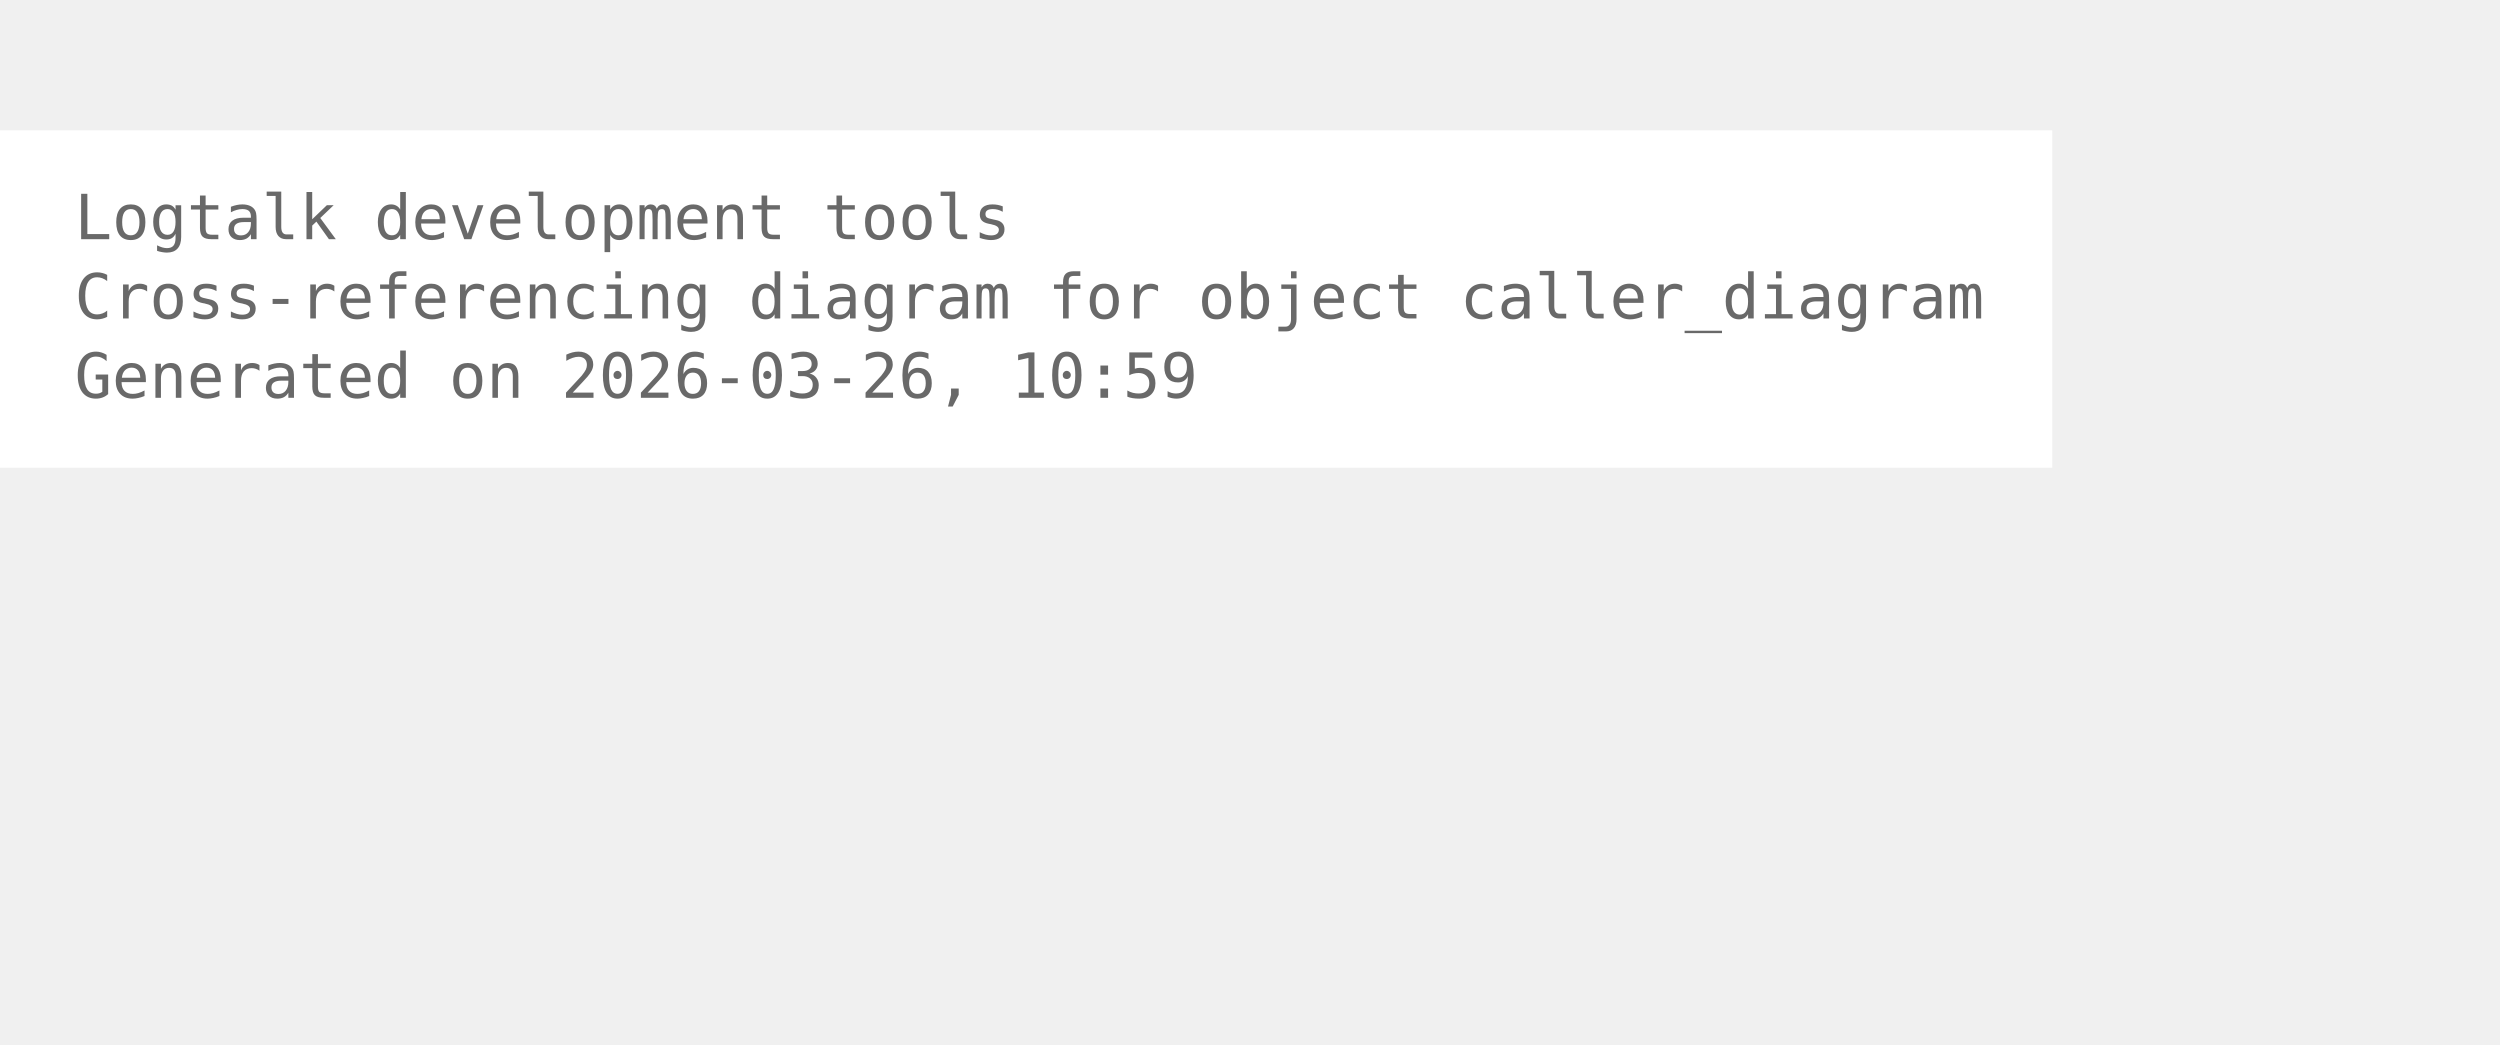
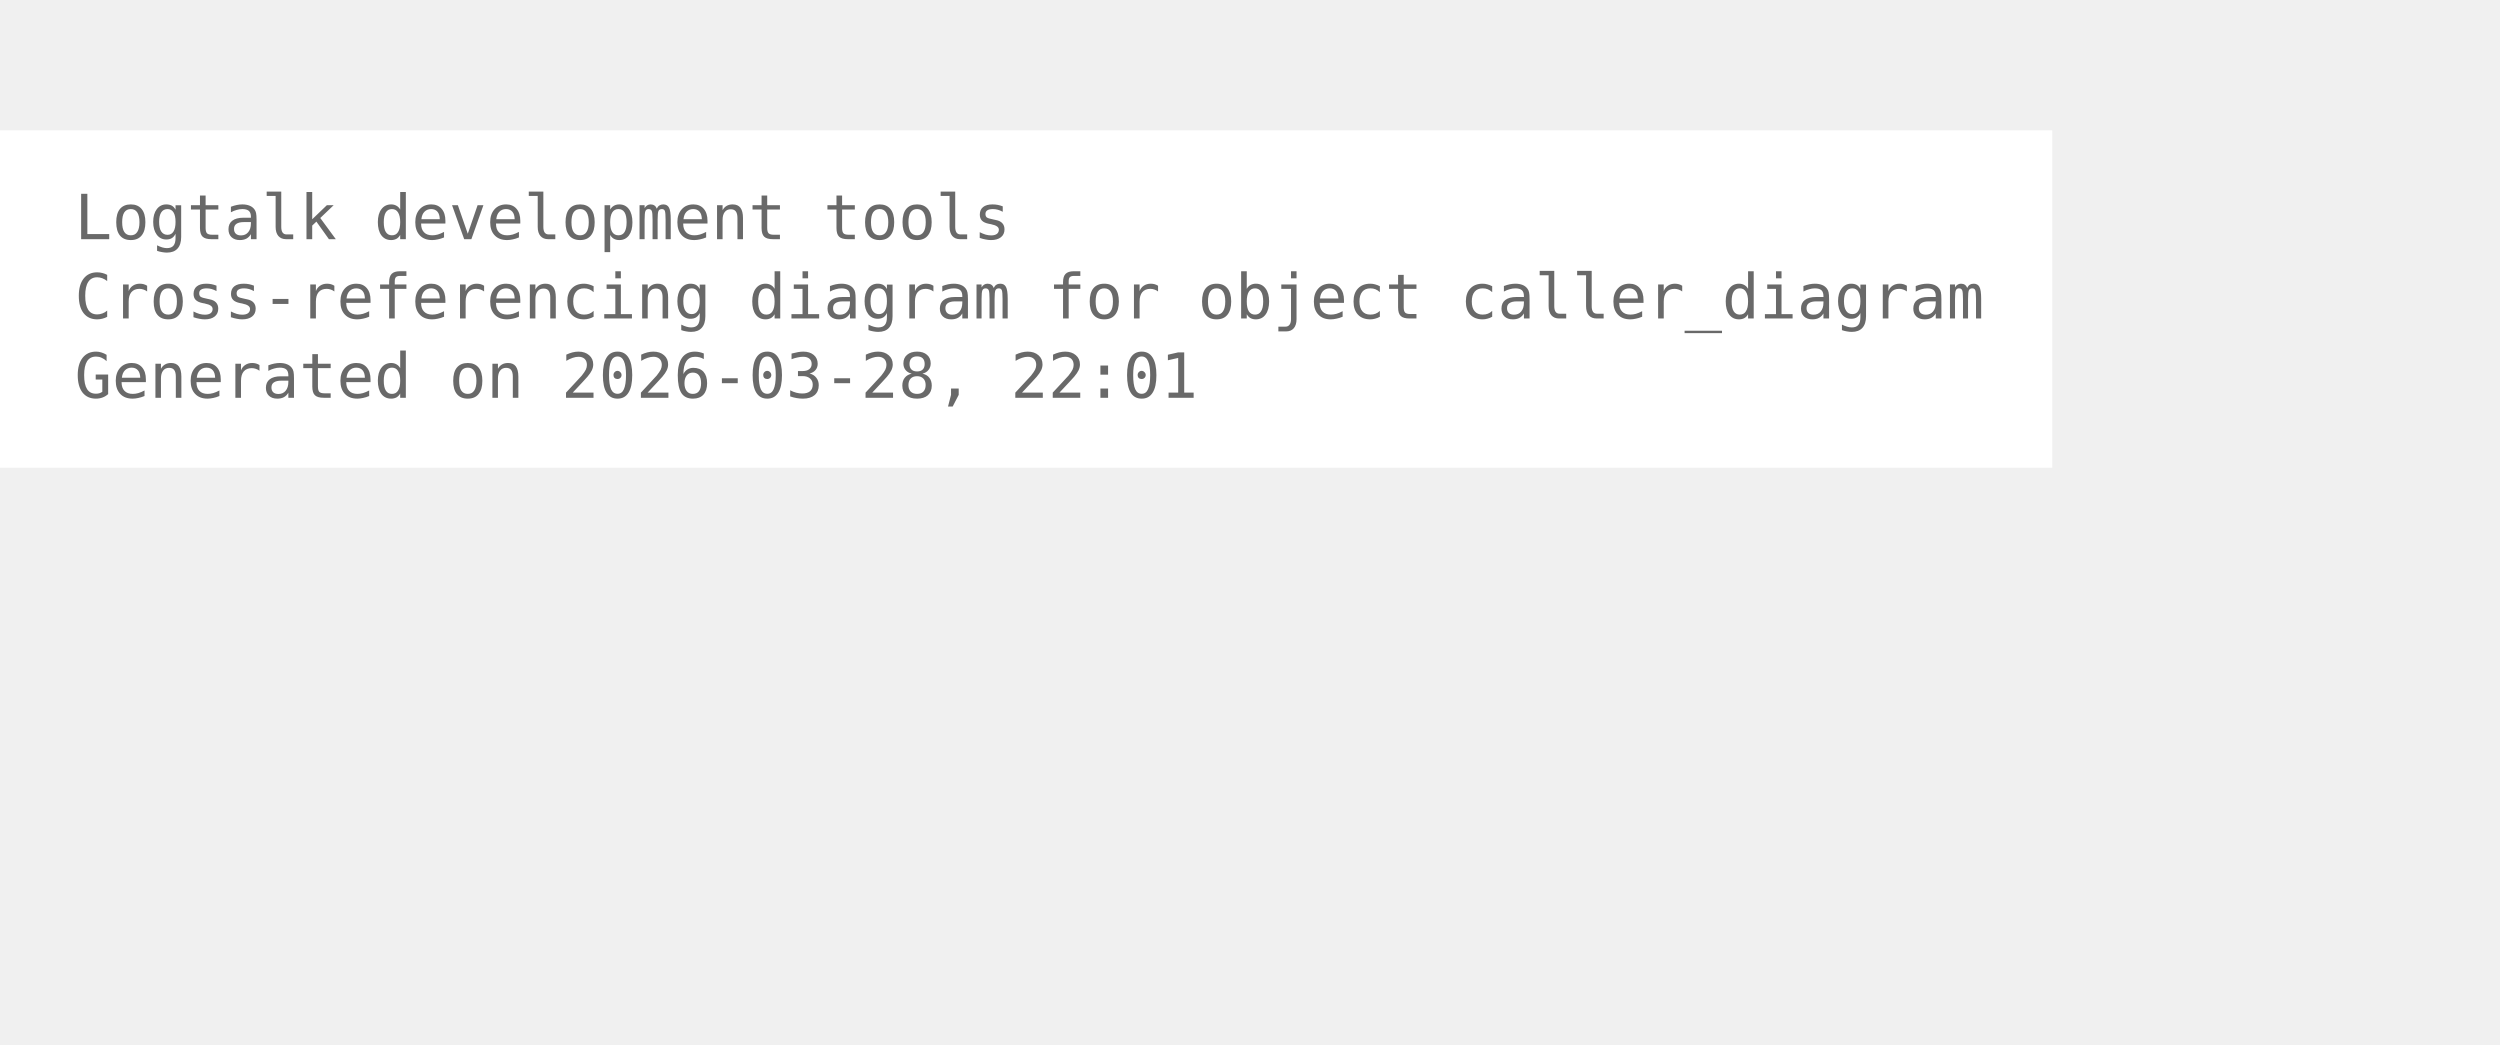
<svg xmlns="http://www.w3.org/2000/svg" width="474pt" height="198pt" viewBox="72.00 72.00 402.00 126.00">
  <g id="graph0" class="graph" transform="scale(1 1) rotate(0) translate(76 122.25)">
    <polygon fill="white" stroke="none" points="-4,4 -4,-50.25 326,-50.25 326,4 -4,4" />
    <text xml:space="preserve" text-anchor="start" x="8" y="-32.75" font-family="Monospace" font-size="10.00" fill="dimgray">Logtalk development tools</text>
    <text xml:space="preserve" text-anchor="start" x="8" y="-20" font-family="Monospace" font-size="10.00" fill="dimgray">Cross-referencing diagram for object caller_diagram</text>
-     <text xml:space="preserve" text-anchor="start" x="8" y="-7.25" font-family="Monospace" font-size="10.00" fill="dimgray">Generated on 2026-03-26, 10:59</text>
+     <text xml:space="preserve" text-anchor="start" x="8" y="-7.25" font-family="Monospace" font-size="10.00" fill="dimgray">Generated on 2026-03-28, 22:01</text>
  </g>
</svg>
